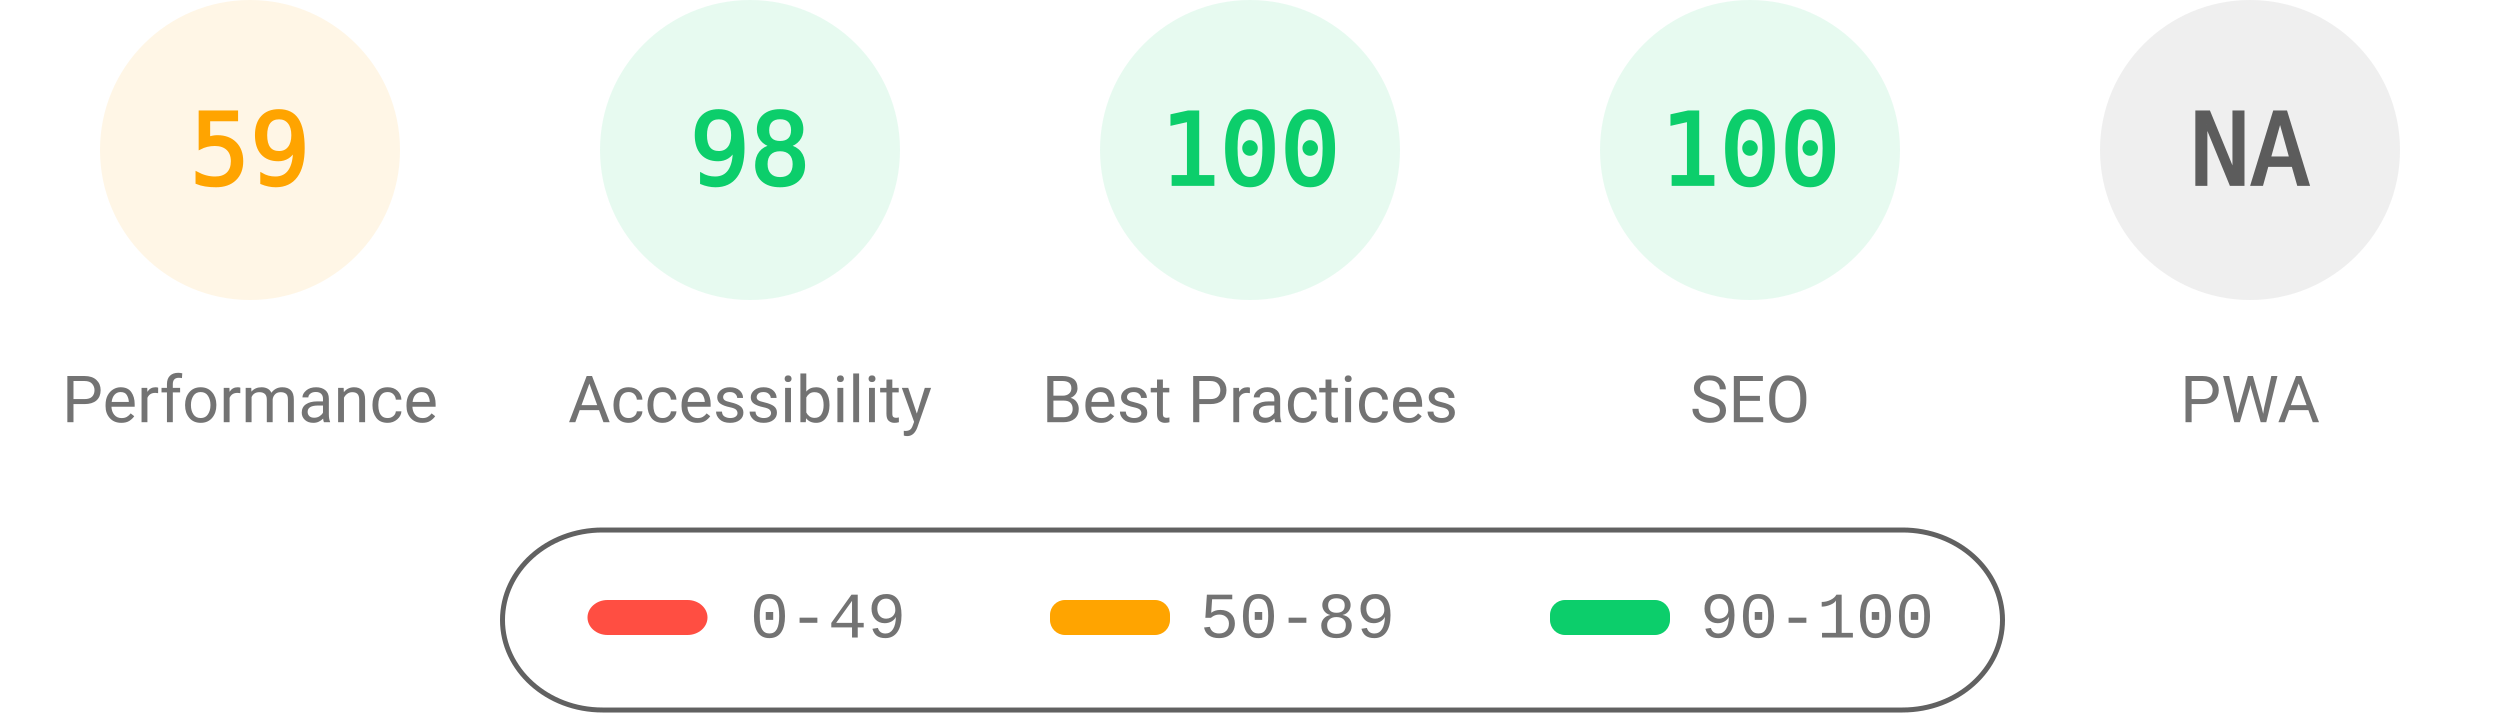
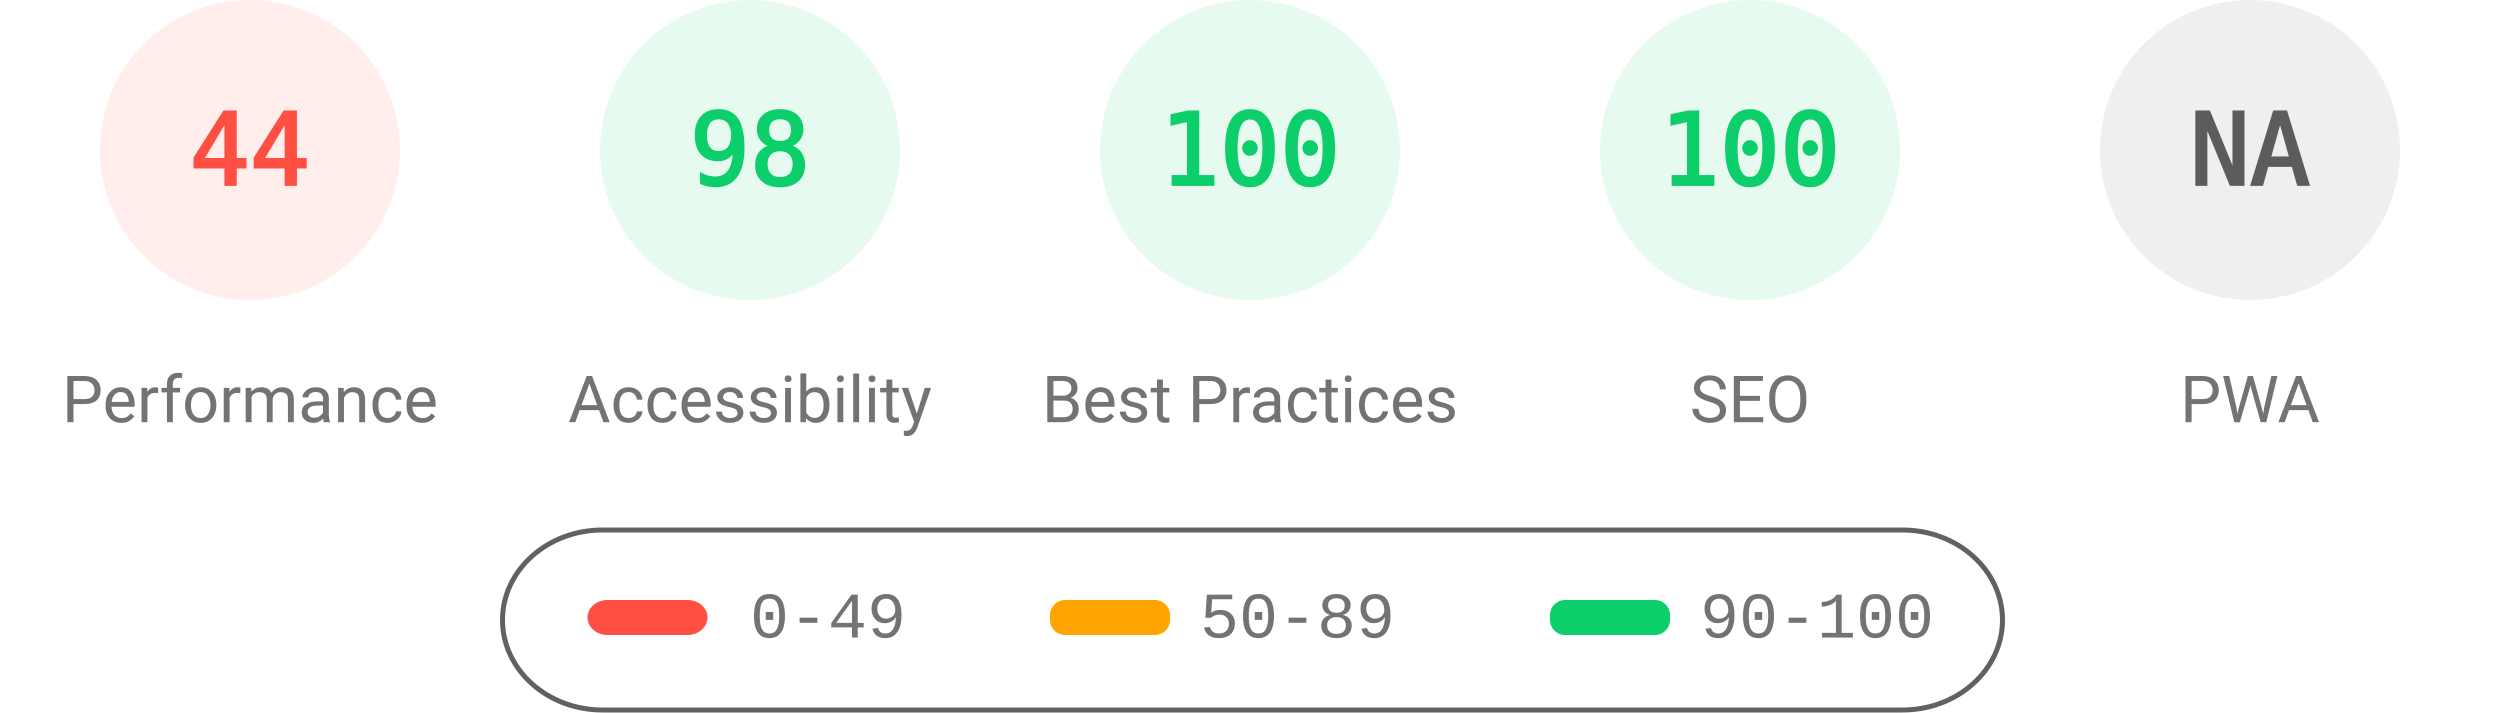
<svg xmlns="http://www.w3.org/2000/svg" fill="none" width="1000" height="285">
  <style>.gauge-base{opacity:.1}.gauge-arc{fill:none;animation-delay:250ms;stroke-linecap:round;transform:rotate(-90deg);transform-origin:100px 60px;animation:load-gauge 1s ease forwards}.guage-text{font-size:40px;font-family:monospace;text-align:center}.guage-red{color:#ff4e42;fill:#ff4e42;stroke:#ff4e42}.guage-orange{color:#ffa400;fill:#ffa400;stroke:#ffa400}.guage-green{color:#0cce6b;fill:#0cce6b;stroke:#0cce6b}.guage-undefined{color:#5c5c5c;fill:#5c5c5c;stroke:#5c5c5c}.guage-title{color:#737373;fill:#737373;stroke:none;font-size:26px;line-height:26px;font-family:Roboto,Halvetica,Arial,sans-serif}@keyframes load-gauge{from{stroke-dasharray:0 352.858}}</style>
-   <svg class="guage-div guage-perf guage-orange" viewBox="0 0 200 200" width="200" height="200">
+   <svg class="guage-div guage-perf guage-red" viewBox="0 0 200 200" width="200" height="200">
    <circle class="gauge-base" r="56" cx="100" cy="60" stroke-width="8" />
-     <circle class="gauge-arc guage-arc-1" r="56" cx="100" cy="60" stroke-width="8" style="stroke-dasharray:207.596,351.858" />
-     <text class="guage-text" x="100" y="60" alignment-baseline="central" dominant-baseline="central" text-anchor="middle">59</text>
+     <circle class="gauge-arc guage-arc-1" r="56" cx="100" cy="60" stroke-width="8" style="stroke-dasharray:154.818,351.858" />
+     <text class="guage-text" x="100" y="60" alignment-baseline="central" dominant-baseline="central" text-anchor="middle">44</text>
    <text class="guage-title" x="100" y="160" alignment-baseline="central" dominant-baseline="central" text-anchor="middle">Performance</text>
  </svg>
  <svg class="guage-div guage-acc guage-green" viewBox="0 0 200 200" width="200" height="200" x="200">
    <circle class="gauge-base" r="56" cx="100" cy="60" stroke-width="8" />
    <circle class="gauge-arc guage-arc-2" r="56" cx="100" cy="60" stroke-width="8" style="stroke-dasharray:344.821,351.858" />
    <text class="guage-text" x="100" y="60" alignment-baseline="central" dominant-baseline="central" text-anchor="middle">98</text>
    <text class="guage-title" x="100" y="160" alignment-baseline="central" dominant-baseline="central" text-anchor="middle">Accessibility</text>
  </svg>
  <svg class="guage-div guage-best guage-green" viewBox="0 0 200 200" width="200" height="200" x="400">
    <circle class="gauge-base" r="56" cx="100" cy="60" stroke-width="8" />
    <circle class="gauge-arc guage-arc-3" r="56" cx="100" cy="60" stroke-width="8" style="stroke-dasharray:351.858,351.858" />
    <text class="guage-text" x="100" y="60" alignment-baseline="central" dominant-baseline="central" text-anchor="middle">100</text>
    <text class="guage-title" x="100" y="160" alignment-baseline="central" dominant-baseline="central" text-anchor="middle">Best Practices</text>
  </svg>
  <svg class="guage-div guage-seo guage-green" viewBox="0 0 200 200" width="200" height="200" x="600">
    <circle class="gauge-base" r="56" cx="100" cy="60" stroke-width="8" />
    <circle class="gauge-arc guage-arc-4" r="56" cx="100" cy="60" stroke-width="8" style="stroke-dasharray:351.858,351.858" />
    <text class="guage-text" x="100" y="60" alignment-baseline="central" dominant-baseline="central" text-anchor="middle">100</text>
    <text class="guage-title" x="100" y="160" alignment-baseline="central" dominant-baseline="central" text-anchor="middle">SEO</text>
  </svg>
  <svg class="guage-div guage-pwa guage-undefined" viewBox="0 0 200 200" width="200" height="200" x="800">
    <circle class="gauge-base" r="56" cx="100" cy="60" stroke-width="8" />
    <circle class="gauge-arc guage-arc-4" r="56" cx="100" cy="60" stroke-width="8" style="stroke-dasharray:351.858,351.858" />
    <text class="guage-text" x="100" y="60" alignment-baseline="central" dominant-baseline="central" text-anchor="middle">NA</text>
    <text class="guage-title" x="100" y="160" alignment-baseline="central" dominant-baseline="central" text-anchor="middle">PWA</text>
  </svg>
  <svg width="604" height="76" x="200" y="210">
    <path fill="none" id="canvas_background" d="M-1-1h604v80H-1z" />
    <rect fill-opacity="0" stroke="#616161" stroke-width="2" rx="40" id="svg_2" height="72" width="600" y="2" x="1" fill="#000" />
    <rect stroke="#000" rx="8" id="svg_3" height="14" width="48" y="30" x="35" stroke-opacity="null" stroke-width="0" fill="#ff4e42" />
    <rect stroke="#000" rx="6" id="svg_4" height="14" width="48" y="30" x="220" stroke-opacity="null" stroke-width="0" fill="#ffa400" />
    <rect stroke="#000" rx="6" id="svg_5" height="14" width="48" y="30" x="420" stroke-opacity="null" stroke-width="0" fill="#0cce6b" />
    <text xml:space="preserve" text-anchor="start" font-family="'Courier New', Courier, monospace" font-size="26" id="svg_6" y="45" x="100" stroke-opacity="null" stroke-width="0" stroke="#000" fill="#737373">0-49</text>
    <text xml:space="preserve" text-anchor="start" font-family="'Courier New', Courier, monospace" font-size="26" id="svg_7" y="45" x="280" stroke-opacity="null" stroke-width="0" stroke="#000" fill="#737373">50-89</text>
    <text xml:space="preserve" text-anchor="start" font-family="'Courier New', Courier, monospace" font-size="26" id="svg_8" y="45" x="480" stroke-opacity="null" stroke-width="0" stroke="#000" fill="#737373">90-100</text>
  </svg>
</svg>
